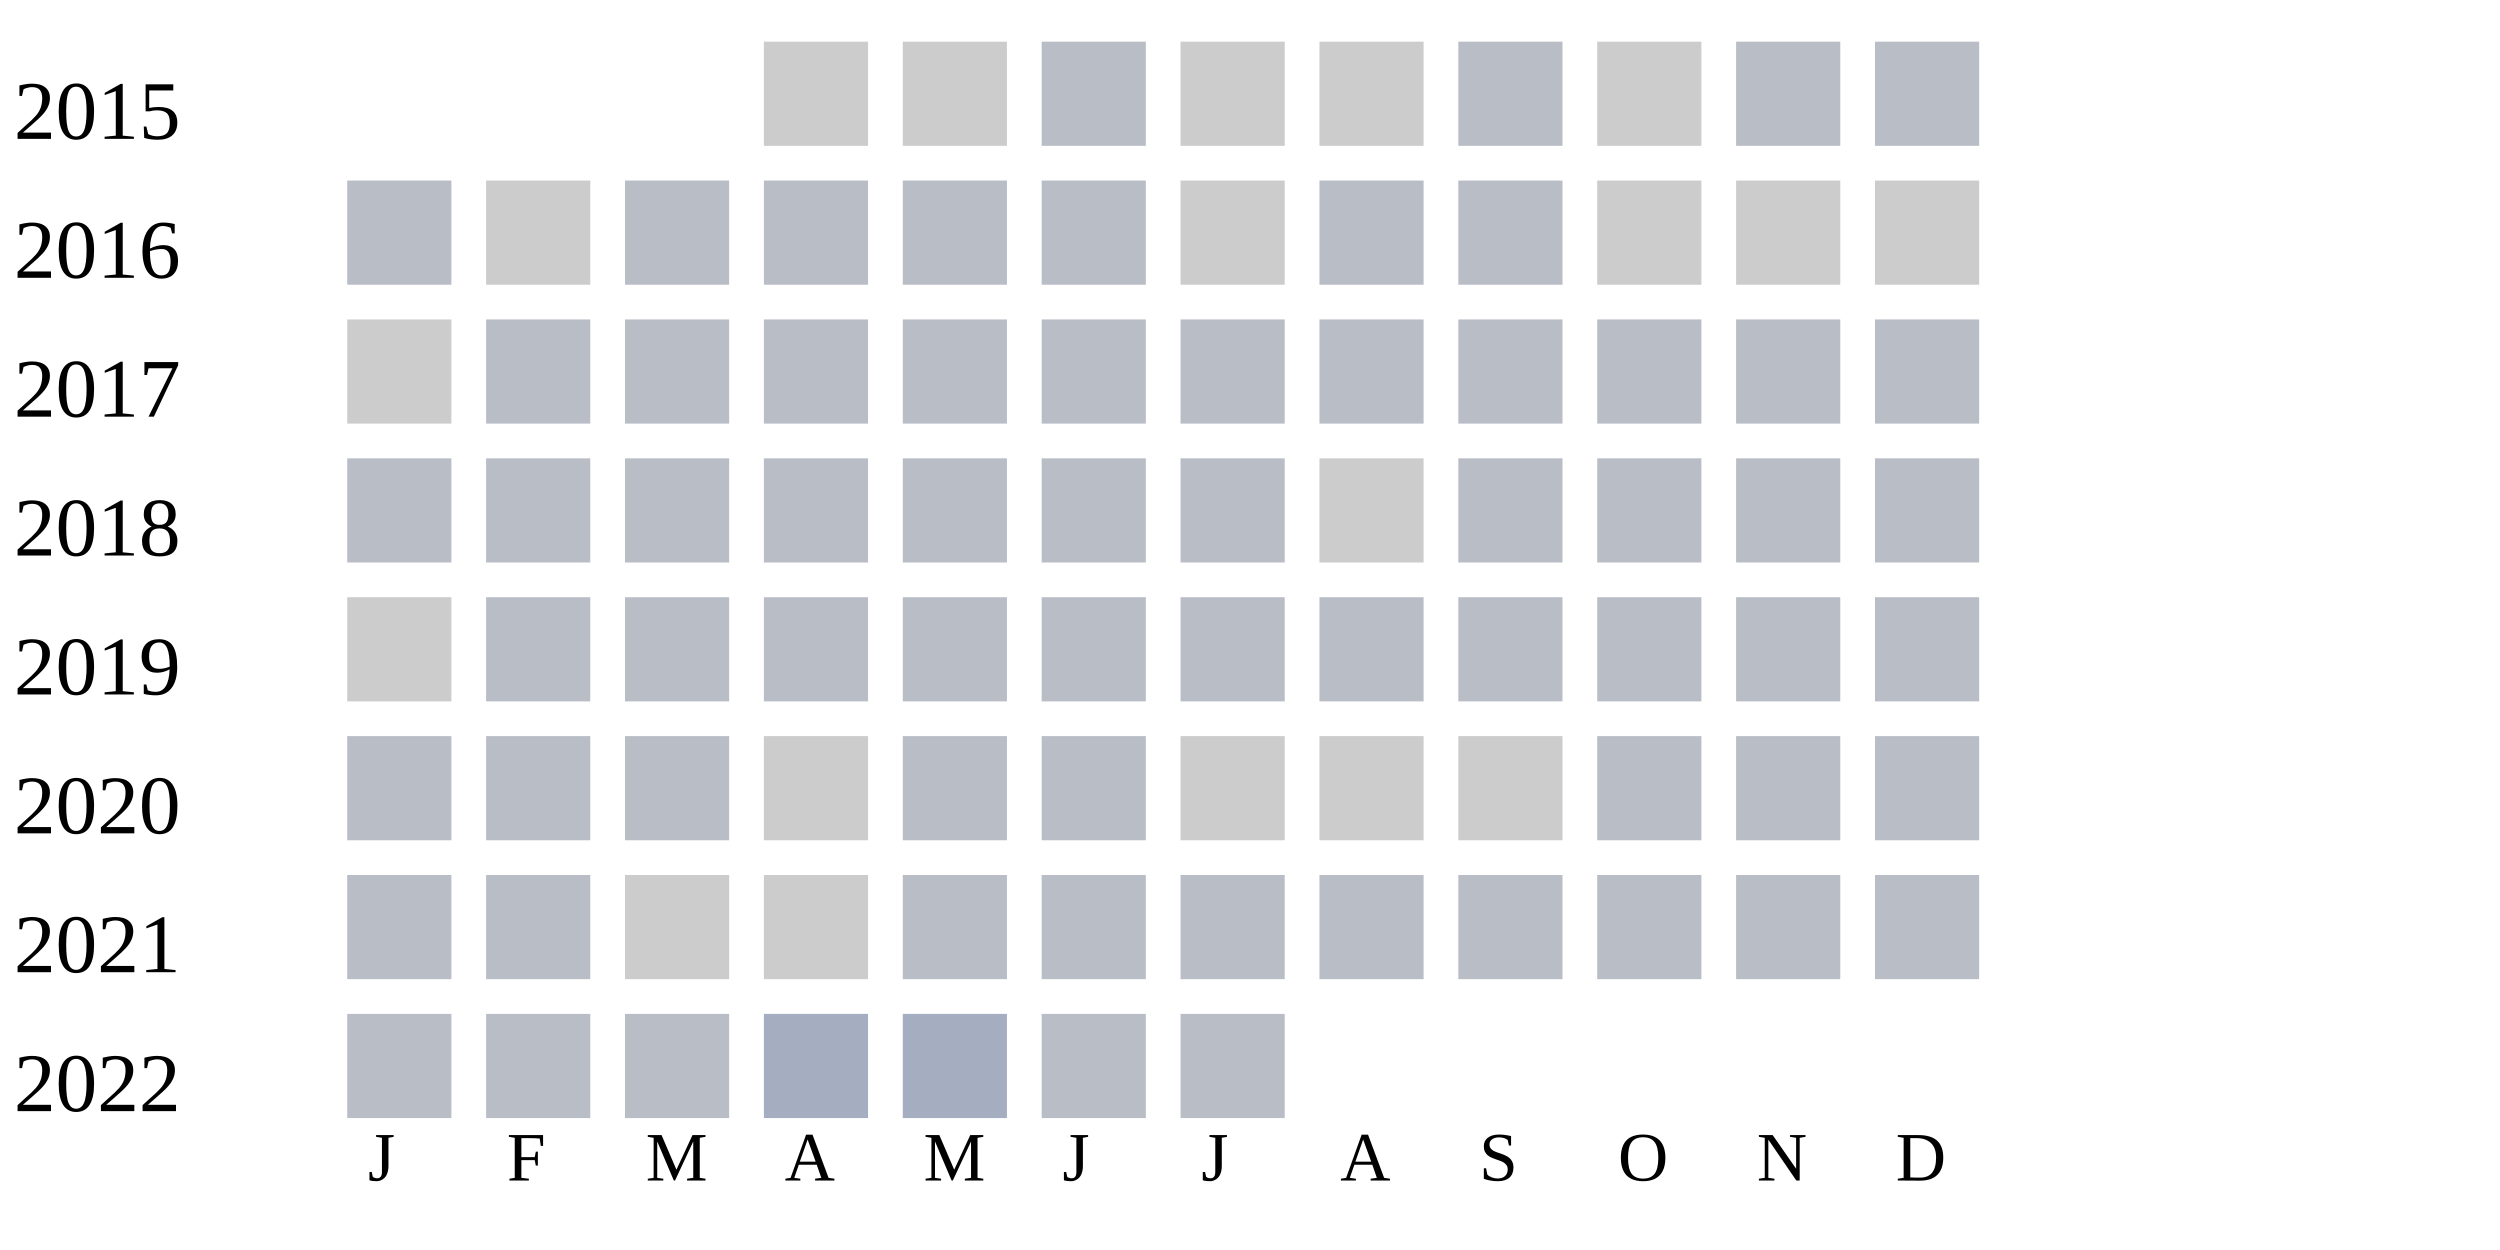
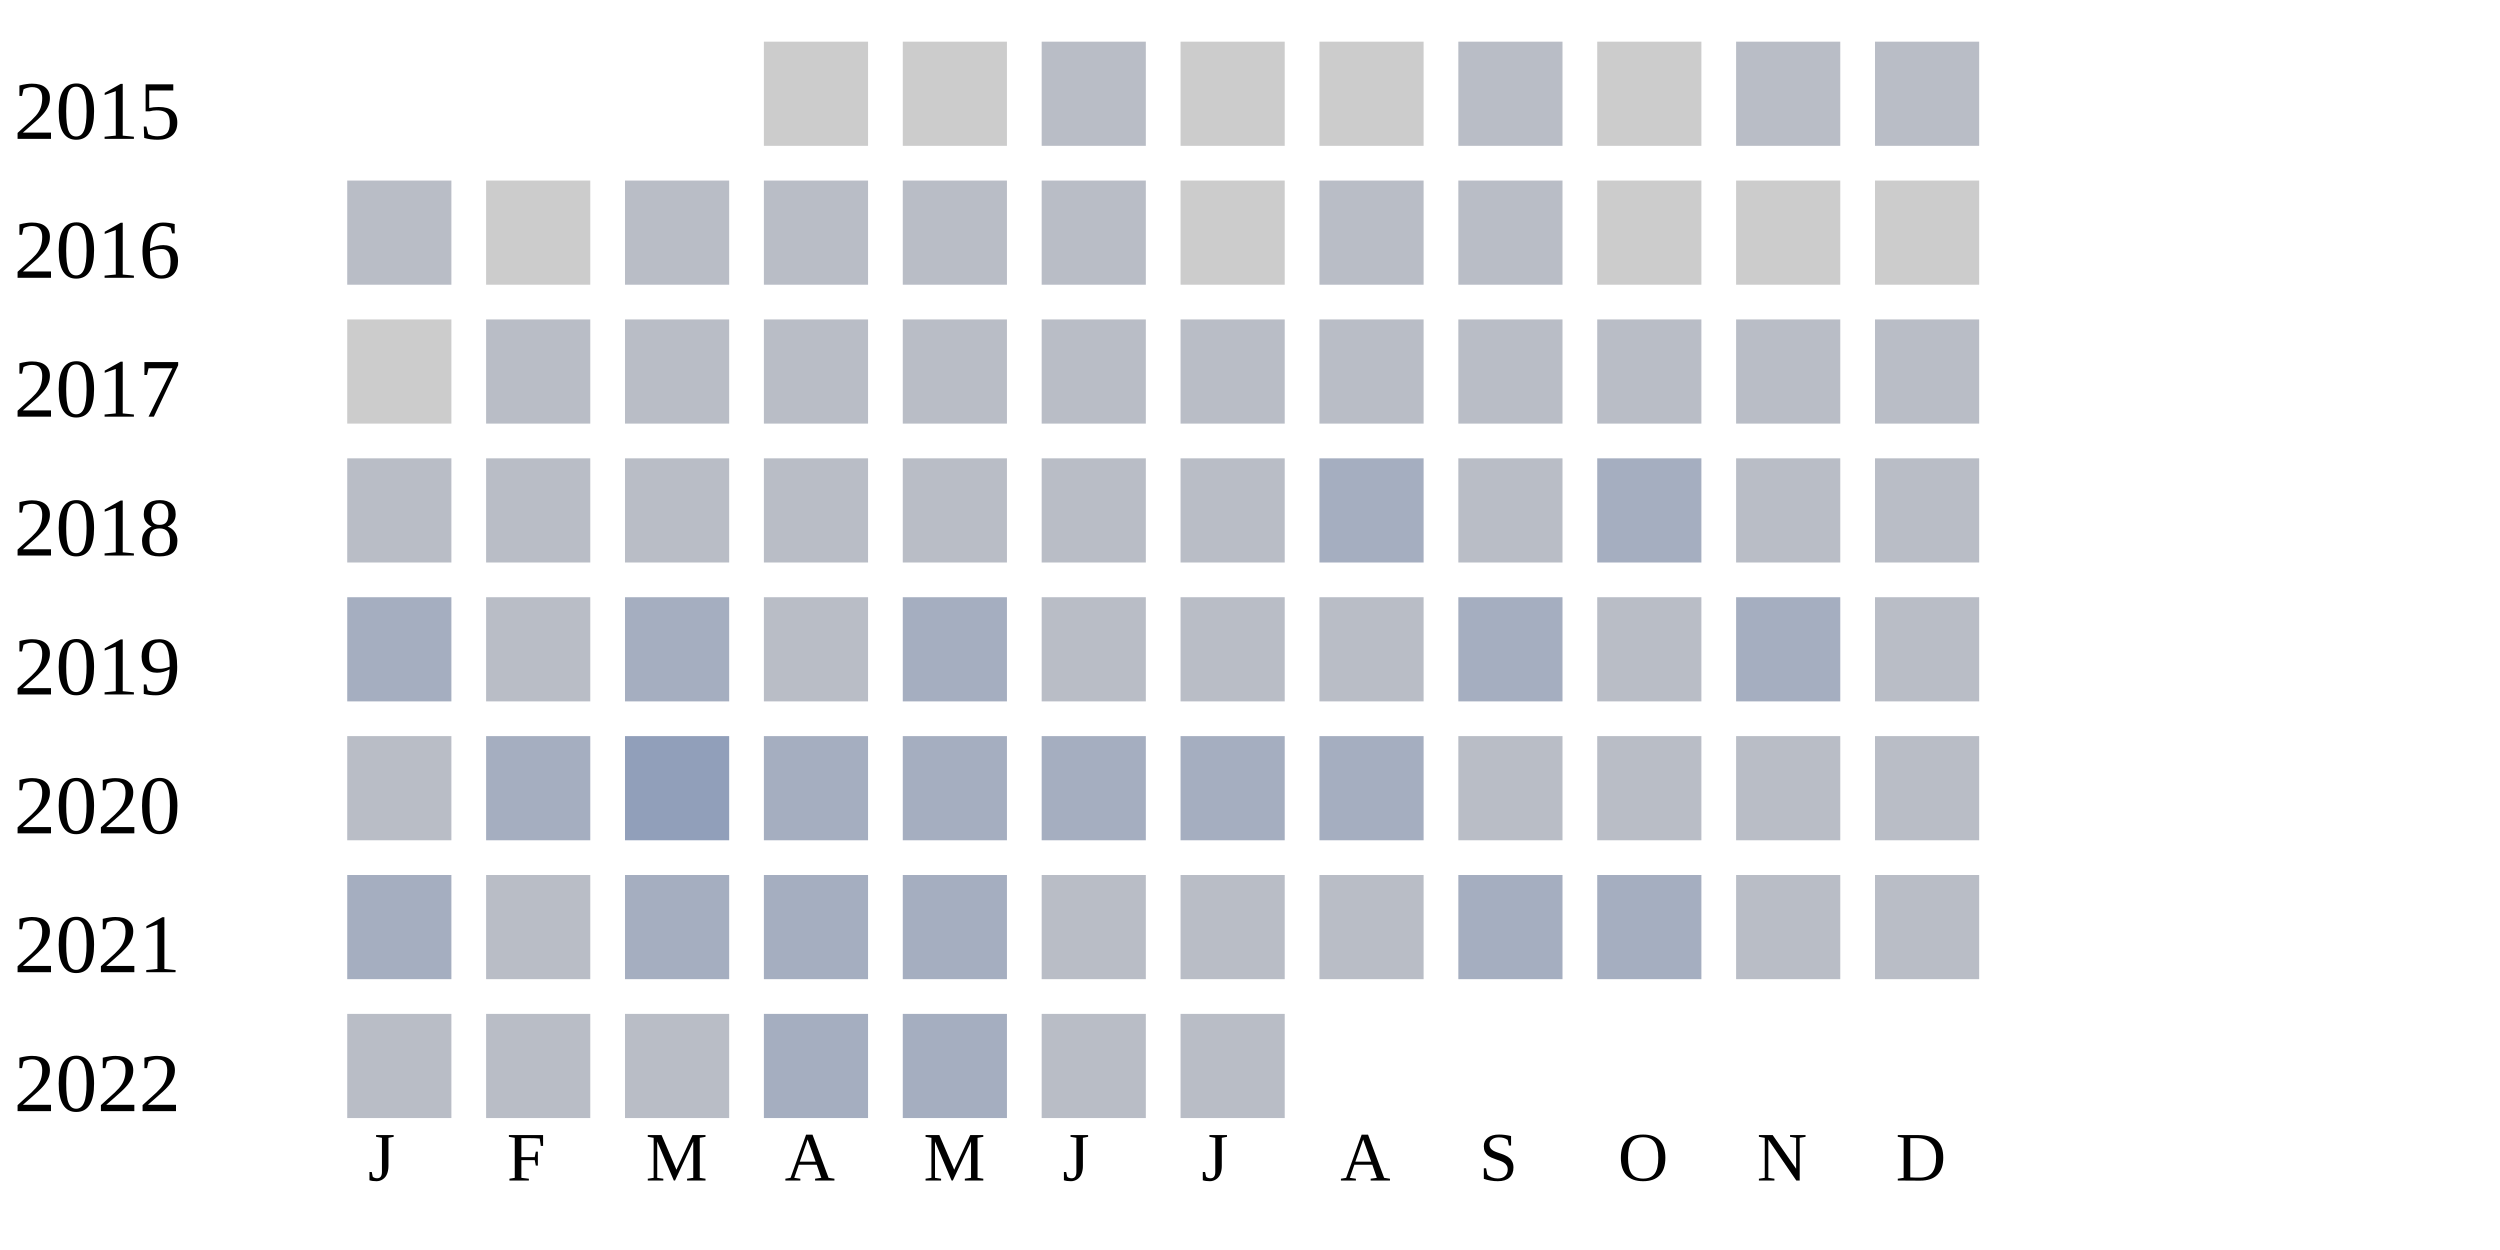
<svg xmlns="http://www.w3.org/2000/svg" width="360" height="180">
  <g transform="translate(0 0)">
    <text x="2" y="20">2015</text>
    <rect x="110" y="6" width="15" height="15" fill="#cccccc" />
    <rect x="130" y="6" width="15" height="15" fill="#cccccc" />
    <rect x="150" y="6" width="15" height="15" fill="#b9bdc6" />
    <rect x="170" y="6" width="15" height="15" fill="#cccccc" />
    <rect x="190" y="6" width="15" height="15" fill="#cccccc" />
    <rect x="210" y="6" width="15" height="15" fill="#b9bdc6" />
    <rect x="230" y="6" width="15" height="15" fill="#cccccc" />
    <rect x="250" y="6" width="15" height="15" fill="#b9bdc6" />
    <rect x="270" y="6" width="15" height="15" fill="#b9bdc6" />
  </g>
  <g transform="translate(0 20)">
    <text x="2" y="20">2016</text>
    <rect x="50" y="6" width="15" height="15" fill="#b9bdc6" />
    <rect x="70" y="6" width="15" height="15" fill="#cccccc" />
    <rect x="90" y="6" width="15" height="15" fill="#b9bdc6" />
    <rect x="110" y="6" width="15" height="15" fill="#b9bdc6" />
    <rect x="130" y="6" width="15" height="15" fill="#b9bdc6" />
    <rect x="150" y="6" width="15" height="15" fill="#b9bdc6" />
    <rect x="170" y="6" width="15" height="15" fill="#cccccc" />
    <rect x="190" y="6" width="15" height="15" fill="#b9bdc6" />
    <rect x="210" y="6" width="15" height="15" fill="#b9bdc6" />
    <rect x="230" y="6" width="15" height="15" fill="#cccccc" />
    <rect x="250" y="6" width="15" height="15" fill="#cccccc" />
    <rect x="270" y="6" width="15" height="15" fill="#cccccc" />
  </g>
  <g transform="translate(0 40)">
    <text x="2" y="20">2017</text>
    <rect x="50" y="6" width="15" height="15" fill="#cccccc" />
    <rect x="70" y="6" width="15" height="15" fill="#b9bdc6" />
    <rect x="90" y="6" width="15" height="15" fill="#b9bdc6" />
    <rect x="110" y="6" width="15" height="15" fill="#b9bdc6" />
    <rect x="130" y="6" width="15" height="15" fill="#b9bdc6" />
    <rect x="150" y="6" width="15" height="15" fill="#b9bdc6" />
    <rect x="170" y="6" width="15" height="15" fill="#b9bdc6" />
    <rect x="190" y="6" width="15" height="15" fill="#b9bdc6" />
    <rect x="210" y="6" width="15" height="15" fill="#b9bdc6" />
    <rect x="230" y="6" width="15" height="15" fill="#b9bdc6" />
    <rect x="250" y="6" width="15" height="15" fill="#b9bdc6" />
    <rect x="270" y="6" width="15" height="15" fill="#b9bdc6" />
  </g>
  <g transform="translate(0 60)">
    <text x="2" y="20">2018</text>
    <rect x="50" y="6" width="15" height="15" fill="#b9bdc6" />
    <rect x="70" y="6" width="15" height="15" fill="#b9bdc6" />
    <rect x="90" y="6" width="15" height="15" fill="#b9bdc6" />
    <rect x="110" y="6" width="15" height="15" fill="#b9bdc6" />
    <rect x="130" y="6" width="15" height="15" fill="#b9bdc6" />
    <rect x="150" y="6" width="15" height="15" fill="#b9bdc6" />
    <rect x="170" y="6" width="15" height="15" fill="#b9bdc6" />
-     <rect x="190" y="6" width="15" height="15" fill="#cccccc" />
+     <rect x="190" y="6" width="15" height="15" fill="#a5aec0" />
    <rect x="210" y="6" width="15" height="15" fill="#b9bdc6" />
-     <rect x="230" y="6" width="15" height="15" fill="#b9bdc6" />
+     <rect x="230" y="6" width="15" height="15" fill="#a5aec0" />
    <rect x="250" y="6" width="15" height="15" fill="#b9bdc6" />
    <rect x="270" y="6" width="15" height="15" fill="#b9bdc6" />
  </g>
  <g transform="translate(0 80)">
    <text x="2" y="20">2019</text>
-     <rect x="50" y="6" width="15" height="15" fill="#cccccc" />
+     <rect x="50" y="6" width="15" height="15" fill="#a5aec0" />
    <rect x="70" y="6" width="15" height="15" fill="#b9bdc6" />
-     <rect x="90" y="6" width="15" height="15" fill="#b9bdc6" />
+     <rect x="90" y="6" width="15" height="15" fill="#a5aec0" />
    <rect x="110" y="6" width="15" height="15" fill="#b9bdc6" />
-     <rect x="130" y="6" width="15" height="15" fill="#b9bdc6" />
+     <rect x="130" y="6" width="15" height="15" fill="#a5aec0" />
    <rect x="150" y="6" width="15" height="15" fill="#b9bdc6" />
    <rect x="170" y="6" width="15" height="15" fill="#b9bdc6" />
    <rect x="190" y="6" width="15" height="15" fill="#b9bdc6" />
-     <rect x="210" y="6" width="15" height="15" fill="#b9bdc6" />
+     <rect x="210" y="6" width="15" height="15" fill="#a5aec0" />
    <rect x="230" y="6" width="15" height="15" fill="#b9bdc6" />
-     <rect x="250" y="6" width="15" height="15" fill="#b9bdc6" />
+     <rect x="250" y="6" width="15" height="15" fill="#a5aec0" />
    <rect x="270" y="6" width="15" height="15" fill="#b9bdc6" />
  </g>
  <g transform="translate(0 100)">
    <text x="2" y="20">2020</text>
    <rect x="50" y="6" width="15" height="15" fill="#b9bdc6" />
-     <rect x="70" y="6" width="15" height="15" fill="#b9bdc6" />
-     <rect x="90" y="6" width="15" height="15" fill="#b9bdc6" />
-     <rect x="110" y="6" width="15" height="15" fill="#cccccc" />
-     <rect x="130" y="6" width="15" height="15" fill="#b9bdc6" />
-     <rect x="150" y="6" width="15" height="15" fill="#b9bdc6" />
-     <rect x="170" y="6" width="15" height="15" fill="#cccccc" />
-     <rect x="190" y="6" width="15" height="15" fill="#cccccc" />
-     <rect x="210" y="6" width="15" height="15" fill="#cccccc" />
+     <rect x="70" y="6" width="15" height="15" fill="#a5aec0" />
+     <rect x="90" y="6" width="15" height="15" fill="#919fba" />
+     <rect x="110" y="6" width="15" height="15" fill="#a5aec0" />
+     <rect x="130" y="6" width="15" height="15" fill="#a5aec0" />
+     <rect x="150" y="6" width="15" height="15" fill="#a5aec0" />
+     <rect x="170" y="6" width="15" height="15" fill="#a5aec0" />
+     <rect x="190" y="6" width="15" height="15" fill="#a5aec0" />
+     <rect x="210" y="6" width="15" height="15" fill="#b9bdc6" />
    <rect x="230" y="6" width="15" height="15" fill="#b9bdc6" />
    <rect x="250" y="6" width="15" height="15" fill="#b9bdc6" />
    <rect x="270" y="6" width="15" height="15" fill="#b9bdc6" />
  </g>
  <g transform="translate(0 120)">
    <text x="2" y="20">2021</text>
-     <rect x="50" y="6" width="15" height="15" fill="#b9bdc6" />
+     <rect x="50" y="6" width="15" height="15" fill="#a5aec0" />
    <rect x="70" y="6" width="15" height="15" fill="#b9bdc6" />
-     <rect x="90" y="6" width="15" height="15" fill="#cccccc" />
-     <rect x="110" y="6" width="15" height="15" fill="#cccccc" />
-     <rect x="130" y="6" width="15" height="15" fill="#b9bdc6" />
+     <rect x="90" y="6" width="15" height="15" fill="#a5aec0" />
+     <rect x="110" y="6" width="15" height="15" fill="#a5aec0" />
+     <rect x="130" y="6" width="15" height="15" fill="#a5aec0" />
    <rect x="150" y="6" width="15" height="15" fill="#b9bdc6" />
    <rect x="170" y="6" width="15" height="15" fill="#b9bdc6" />
    <rect x="190" y="6" width="15" height="15" fill="#b9bdc6" />
-     <rect x="210" y="6" width="15" height="15" fill="#b9bdc6" />
-     <rect x="230" y="6" width="15" height="15" fill="#b9bdc6" />
+     <rect x="210" y="6" width="15" height="15" fill="#a5aec0" />
+     <rect x="230" y="6" width="15" height="15" fill="#a5aec0" />
    <rect x="250" y="6" width="15" height="15" fill="#b9bdc6" />
    <rect x="270" y="6" width="15" height="15" fill="#b9bdc6" />
  </g>
  <g transform="translate(0 140)">
    <text x="2" y="20">2022</text>
    <rect x="50" y="6" width="15" height="15" fill="#b9bdc6" />
    <rect x="70" y="6" width="15" height="15" fill="#b9bdc6" />
    <rect x="90" y="6" width="15" height="15" fill="#b9bdc6" />
    <rect x="110" y="6" width="15" height="15" fill="#a5aec0" />
    <rect x="130" y="6" width="15" height="15" fill="#a5aec0" />
    <rect x="150" y="6" width="15" height="15" fill="#b9bdc6" />
    <rect x="170" y="6" width="15" height="15" fill="#b9bdc6" />
  </g>
  <text style="font-size: 10px; text-align: center" x="53" y="170">J</text>
  <text style="font-size: 10px; text-align: center" x="73" y="170">F</text>
  <text style="font-size: 10px; text-align: center" x="93" y="170">M</text>
  <text style="font-size: 10px; text-align: center" x="113" y="170">A</text>
  <text style="font-size: 10px; text-align: center" x="133" y="170">M</text>
  <text style="font-size: 10px; text-align: center" x="153" y="170">J</text>
  <text style="font-size: 10px; text-align: center" x="173" y="170">J</text>
  <text style="font-size: 10px; text-align: center" x="193" y="170">A</text>
  <text style="font-size: 10px; text-align: center" x="213" y="170">S</text>
  <text style="font-size: 10px; text-align: center" x="233" y="170">O</text>
  <text style="font-size: 10px; text-align: center" x="253" y="170">N</text>
  <text style="font-size: 10px; text-align: center" x="273" y="170">D</text>
  <text style="font-size: 10px;" x="155" y="189">Less</text>
  <rect fill="#b9bdc6" width="10" height="10" x="180" y="180" />
  <rect fill="#919fba" width="10" height="10" x="195" y="180" />
  <rect fill="#6882ae" width="10" height="10" x="210" y="180" />
  <rect fill="#005a9c" width="10" height="10" x="225" y="180" />
  <text x="240" y="189" style="font-size: 10px;">More</text>
</svg>
